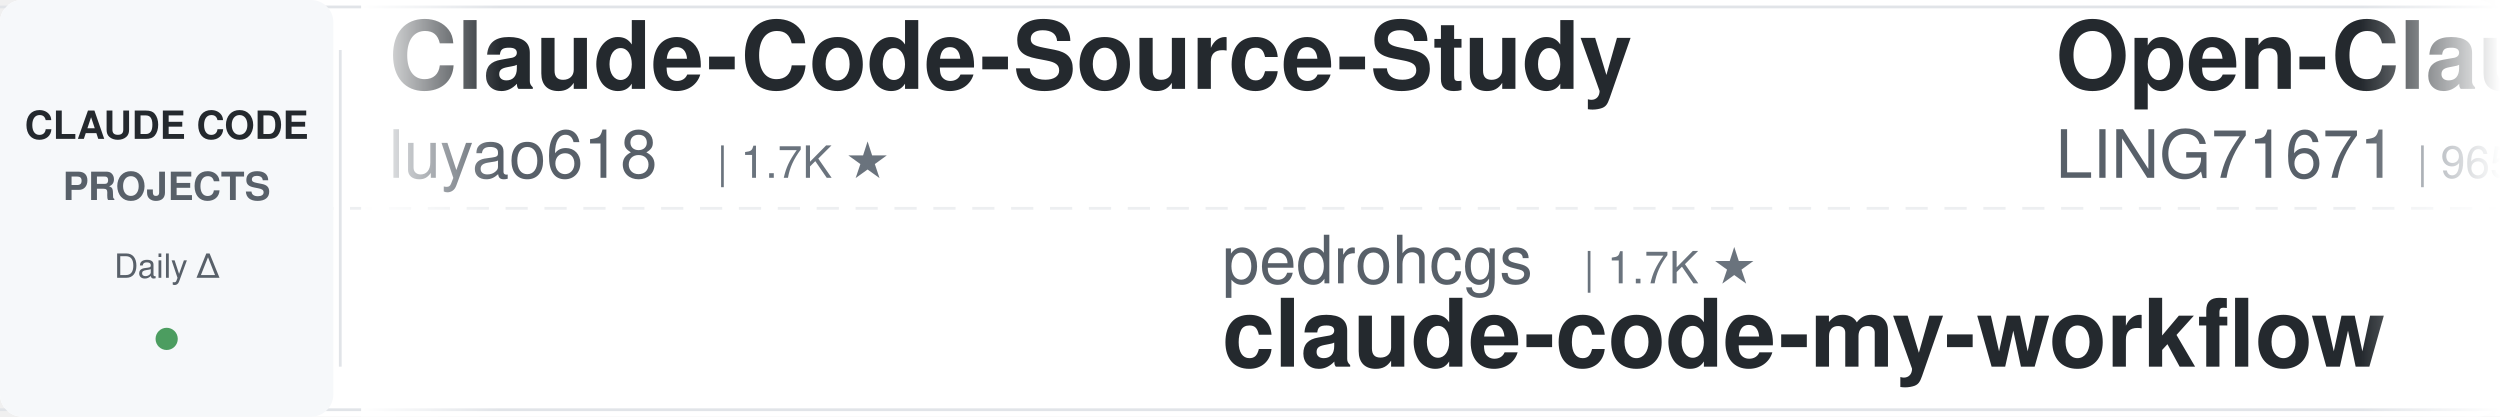
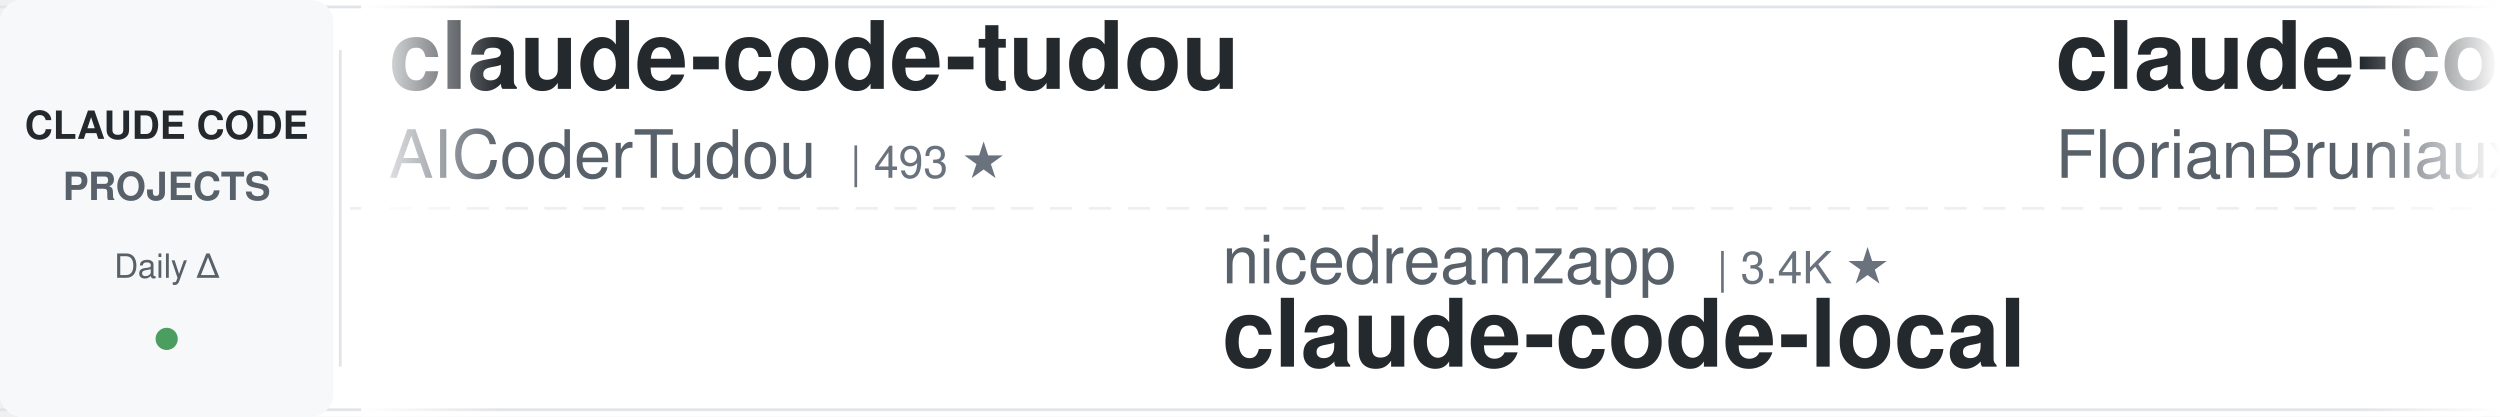
<svg xmlns="http://www.w3.org/2000/svg" width="900" height="150">
  <defs>
    <linearGradient id="leftFade" x1="0%" y1="0%" x2="100%" y2="0%">
      <stop offset="0%" style="stop-color:#ffffff;stop-opacity:1" />
      <stop offset="100%" style="stop-color:#ffffff;stop-opacity:0" />
    </linearGradient>
    <linearGradient id="rightFade" x1="0%" y1="0%" x2="100%" y2="0%">
      <stop offset="0%" style="stop-color:#ffffff;stop-opacity:0" />
      <stop offset="100%" style="stop-color:#ffffff;stop-opacity:1" />
    </linearGradient>
  </defs>
  <rect width="900" height="150" fill="#ffffff" rx="8" />
  <rect x="0" y="2" width="900" height="1" fill="#e1e4e8" />
  <rect x="0" y="147" width="900" height="1" fill="#e1e4e8" />
  <line x1="0" y1="75" x2="900" y2="75" stroke="#e1e4e8" stroke-width="1" stroke-dasharray="8 6" opacity="0.6" />
  <rect x="0" y="0" width="120" height="150" fill="#f6f8fa" rx="8" />
  <text x="60" y="50" font-family="-apple-system, BlinkMacSystemFont, 'Segoe UI', Helvetica, Arial, sans-serif" font-size="14" font-weight="600" fill="#24292e" text-anchor="middle">CLAUDE CODE</text>
  <text x="60" y="72" font-family="-apple-system, BlinkMacSystemFont, 'Segoe UI', Helvetica, Arial, sans-serif" font-size="14" font-weight="600" fill="#586069" text-anchor="middle">PROJECTS</text>
  <text x="60" y="100" font-family="-apple-system, BlinkMacSystemFont, 'Segoe UI', Helvetica, Arial, sans-serif" font-size="12" font-weight="500" fill="#586069" text-anchor="middle">Daily Δ</text>
  <circle cx="60" cy="122" r="4" fill="#22863a" opacity="0.8" />
  <rect x="122" y="18" width="1" height="114" fill="#e1e4e8" />
  <clipPath id="tickerClip">
    <rect x="130" y="0" width="770" height="150" />
  </clipPath>
  <g clip-path="url(#tickerClip)">
    <g id="tickerItems">
      <animateTransform attributeName="transform" attributeType="XML" type="translate" from="0 0" to="-3000 0" dur="54s" repeatCount="indefinite" />
      <g transform="translate(0, 0)">
-         <text x="140" y="32" font-family="-apple-system, BlinkMacSystemFont, 'Segoe UI', Helvetica, Arial, sans-serif" font-size="34" font-weight="600" fill="#24292e">Claude-Code-Source-Study</text>
-         <text x="140" y="64" font-family="-apple-system, BlinkMacSystemFont, 'Segoe UI', Helvetica, Arial, sans-serif" font-size="24" font-weight="400" fill="#586069">luyao618</text>
-         <text x="258" y="64" font-family="-apple-system, BlinkMacSystemFont, 'Segoe UI', Helvetica, Arial, sans-serif" font-size="16" font-weight="500" fill="#6a737d">| 1.7K ★</text>
+         <text x="140" y="32" font-family="-apple-system, BlinkMacSystemFont, 'Segoe UI', Helvetica, Arial, sans-serif" font-size="34" font-weight="600" fill="#24292e">claude-code-tudou</text>
+         <text x="140" y="64" font-family="-apple-system, BlinkMacSystemFont, 'Segoe UI', Helvetica, Arial, sans-serif" font-size="24" font-weight="400" fill="#586069">AICoderTudou</text>
+         <text x="306" y="64" font-family="-apple-system, BlinkMacSystemFont, 'Segoe UI', Helvetica, Arial, sans-serif" font-size="16" font-weight="500" fill="#6a737d">| 493 ★</text>
      </g>
      <g transform="translate(300, 0)">
-         <text x="140" y="102" font-family="-apple-system, BlinkMacSystemFont, 'Segoe UI', Helvetica, Arial, sans-serif" font-size="24" font-weight="400" fill="#586069">pedrohcgs</text>
-         <text x="270" y="102" font-family="-apple-system, BlinkMacSystemFont, 'Segoe UI', Helvetica, Arial, sans-serif" font-size="16" font-weight="500" fill="#6a737d">| 1.7K ★</text>
-         <text x="140" y="132" font-family="-apple-system, BlinkMacSystemFont, 'Segoe UI', Helvetica, Arial, sans-serif" font-size="34" font-weight="600" fill="#24292e">claude-code-my-workflow</text>
+         <text x="140" y="102" font-family="-apple-system, BlinkMacSystemFont, 'Segoe UI', Helvetica, Arial, sans-serif" font-size="24" font-weight="400" fill="#586069">nicedreamzapp</text>
+         <text x="318" y="102" font-family="-apple-system, BlinkMacSystemFont, 'Segoe UI', Helvetica, Arial, sans-serif" font-size="16" font-weight="500" fill="#6a737d">| 3.4K ★</text>
+         <text x="140" y="132" font-family="-apple-system, BlinkMacSystemFont, 'Segoe UI', Helvetica, Arial, sans-serif" font-size="34" font-weight="600" fill="#24292e">claude-code-local</text>
      </g>
      <g transform="translate(600, 0)">
-         <text x="140" y="32" font-family="-apple-system, BlinkMacSystemFont, 'Segoe UI', Helvetica, Arial, sans-serif" font-size="34" font-weight="600" fill="#24292e">Open-ClaudeCode</text>
-         <text x="140" y="64" font-family="-apple-system, BlinkMacSystemFont, 'Segoe UI', Helvetica, Arial, sans-serif" font-size="24" font-weight="400" fill="#586069">LING71671</text>
-         <text x="270" y="64" font-family="-apple-system, BlinkMacSystemFont, 'Segoe UI', Helvetica, Arial, sans-serif" font-size="16" font-weight="500" fill="#6a737d">| 965 ★</text>
+         <text x="140" y="32" font-family="-apple-system, BlinkMacSystemFont, 'Segoe UI', Helvetica, Arial, sans-serif" font-size="34" font-weight="600" fill="#24292e">claude-code-ultimate-gui...</text>
+         <text x="140" y="64" font-family="-apple-system, BlinkMacSystemFont, 'Segoe UI', Helvetica, Arial, sans-serif" font-size="24" font-weight="400" fill="#586069">FlorianBruniaux</text>
+         <text x="342" y="64" font-family="-apple-system, BlinkMacSystemFont, 'Segoe UI', Helvetica, Arial, sans-serif" font-size="16" font-weight="500" fill="#6a737d">| 6.2K ★</text>
      </g>
      <g transform="translate(900, 0)">
-         <text x="140" y="102" font-family="-apple-system, BlinkMacSystemFont, 'Segoe UI', Helvetica, Arial, sans-serif" font-size="24" font-weight="400" fill="#586069">shareAI-lab</text>
-         <text x="294" y="102" font-family="-apple-system, BlinkMacSystemFont, 'Segoe UI', Helvetica, Arial, sans-serif" font-size="16" font-weight="500" fill="#6a737d">| 78.5K ★</text>
-         <text x="140" y="132" font-family="-apple-system, BlinkMacSystemFont, 'Segoe UI', Helvetica, Arial, sans-serif" font-size="34" font-weight="600" fill="#24292e">learn-claude-code</text>
+         <text x="140" y="102" font-family="-apple-system, BlinkMacSystemFont, 'Segoe UI', Helvetica, Arial, sans-serif" font-size="24" font-weight="400" fill="#586069">huangserva</text>
+         <text x="282" y="102" font-family="-apple-system, BlinkMacSystemFont, 'Segoe UI', Helvetica, Arial, sans-serif" font-size="16" font-weight="500" fill="#6a737d">| 629 ★</text>
+         <text x="140" y="132" font-family="-apple-system, BlinkMacSystemFont, 'Segoe UI', Helvetica, Arial, sans-serif" font-size="34" font-weight="600" fill="#24292e">claude-code-cli</text>
      </g>
      <g transform="translate(1200, 0)">
-         <text x="140" y="32" font-family="-apple-system, BlinkMacSystemFont, 'Segoe UI', Helvetica, Arial, sans-serif" font-size="34" font-weight="600" fill="#24292e">claude-code-harness</text>
-         <text x="140" y="64" font-family="-apple-system, BlinkMacSystemFont, 'Segoe UI', Helvetica, Arial, sans-serif" font-size="24" font-weight="400" fill="#586069">Chachamaru127</text>
-         <text x="318" y="64" font-family="-apple-system, BlinkMacSystemFont, 'Segoe UI', Helvetica, Arial, sans-serif" font-size="16" font-weight="500" fill="#6a737d">| 3.2K ★</text>
+         <text x="140" y="32" font-family="-apple-system, BlinkMacSystemFont, 'Segoe UI', Helvetica, Arial, sans-serif" font-size="34" font-weight="600" fill="#24292e">everything-claude-code</text>
+         <text x="140" y="64" font-family="-apple-system, BlinkMacSystemFont, 'Segoe UI', Helvetica, Arial, sans-serif" font-size="24" font-weight="400" fill="#586069">WorldFlowAI</text>
+         <text x="294" y="64" font-family="-apple-system, BlinkMacSystemFont, 'Segoe UI', Helvetica, Arial, sans-serif" font-size="16" font-weight="500" fill="#6a737d">| 4.6K ★</text>
      </g>
      <g transform="translate(1500, 0)">
-         <text x="140" y="102" font-family="-apple-system, BlinkMacSystemFont, 'Segoe UI', Helvetica, Arial, sans-serif" font-size="24" font-weight="400" fill="#586069">Yuyz0112</text>
-         <text x="258" y="102" font-family="-apple-system, BlinkMacSystemFont, 'Segoe UI', Helvetica, Arial, sans-serif" font-size="16" font-weight="500" fill="#6a737d">| 2.4K ★</text>
-         <text x="140" y="132" font-family="-apple-system, BlinkMacSystemFont, 'Segoe UI', Helvetica, Arial, sans-serif" font-size="34" font-weight="600" fill="#24292e">claude-code-reverse</text>
+         <text x="140" y="102" font-family="-apple-system, BlinkMacSystemFont, 'Segoe UI', Helvetica, Arial, sans-serif" font-size="24" font-weight="400" fill="#586069">oboard</text>
+         <text x="234" y="102" font-family="-apple-system, BlinkMacSystemFont, 'Segoe UI', Helvetica, Arial, sans-serif" font-size="16" font-weight="500" fill="#6a737d">| 3.3K ★</text>
+         <text x="140" y="132" font-family="-apple-system, BlinkMacSystemFont, 'Segoe UI', Helvetica, Arial, sans-serif" font-size="34" font-weight="600" fill="#24292e">claude-code-rev</text>
      </g>
      <g transform="translate(1800, 0)">
-         <text x="140" y="32" font-family="-apple-system, BlinkMacSystemFont, 'Segoe UI', Helvetica, Arial, sans-serif" font-size="34" font-weight="600" fill="#24292e">Dive-into-Claude-Code</text>
-         <text x="140" y="64" font-family="-apple-system, BlinkMacSystemFont, 'Segoe UI', Helvetica, Arial, sans-serif" font-size="24" font-weight="400" fill="#586069">VILA-Lab</text>
-         <text x="258" y="64" font-family="-apple-system, BlinkMacSystemFont, 'Segoe UI', Helvetica, Arial, sans-serif" font-size="16" font-weight="500" fill="#6a737d">| 2.2K ★</text>
+         <text x="140" y="32" font-family="-apple-system, BlinkMacSystemFont, 'Segoe UI', Helvetica, Arial, sans-serif" font-size="34" font-weight="600" fill="#24292e">ClaudeCodeAgents</text>
+         <text x="140" y="64" font-family="-apple-system, BlinkMacSystemFont, 'Segoe UI', Helvetica, Arial, sans-serif" font-size="24" font-weight="400" fill="#586069">darcyegb</text>
+         <text x="258" y="64" font-family="-apple-system, BlinkMacSystemFont, 'Segoe UI', Helvetica, Arial, sans-serif" font-size="16" font-weight="500" fill="#6a737d">| 775 ★</text>
      </g>
      <g transform="translate(2100, 0)">
+         <text x="140" y="102" font-family="-apple-system, BlinkMacSystemFont, 'Segoe UI', Helvetica, Arial, sans-serif" font-size="24" font-weight="400" fill="#586069">techjarves</text>
+         <text x="282" y="102" font-family="-apple-system, BlinkMacSystemFont, 'Segoe UI', Helvetica, Arial, sans-serif" font-size="16" font-weight="500" fill="#6a737d">| 1.6K ★</text>
+         <text x="140" y="132" font-family="-apple-system, BlinkMacSystemFont, 'Segoe UI', Helvetica, Arial, sans-serif" font-size="34" font-weight="600" fill="#24292e">ClaudeCode-Portable</text>
+       </g>
+       <g transform="translate(2400, 0)">
+         <text x="140" y="32" font-family="-apple-system, BlinkMacSystemFont, 'Segoe UI', Helvetica, Arial, sans-serif" font-size="34" font-weight="600" fill="#24292e">claude-code-from-source</text>
+         <text x="140" y="64" font-family="-apple-system, BlinkMacSystemFont, 'Segoe UI', Helvetica, Arial, sans-serif" font-size="24" font-weight="400" fill="#586069">alejandrobalderas</text>
+         <text x="366" y="64" font-family="-apple-system, BlinkMacSystemFont, 'Segoe UI', Helvetica, Arial, sans-serif" font-size="16" font-weight="500" fill="#6a737d">| 3.0K ★</text>
+       </g>
+       <g transform="translate(2700, 0)">
        <text x="140" y="102" font-family="-apple-system, BlinkMacSystemFont, 'Segoe UI', Helvetica, Arial, sans-serif" font-size="24" font-weight="400" fill="#586069">Cranot</text>
        <text x="234" y="102" font-family="-apple-system, BlinkMacSystemFont, 'Segoe UI', Helvetica, Arial, sans-serif" font-size="16" font-weight="500" fill="#6a737d">| 2.9K ★</text>
        <text x="140" y="132" font-family="-apple-system, BlinkMacSystemFont, 'Segoe UI', Helvetica, Arial, sans-serif" font-size="34" font-weight="600" fill="#24292e">claude-code-guide</text>
      </g>
-       <g transform="translate(2400, 0)">
-         <text x="140" y="32" font-family="-apple-system, BlinkMacSystemFont, 'Segoe UI', Helvetica, Arial, sans-serif" font-size="34" font-weight="600" fill="#24292e">claude-code-router</text>
-         <text x="140" y="64" font-family="-apple-system, BlinkMacSystemFont, 'Segoe UI', Helvetica, Arial, sans-serif" font-size="24" font-weight="400" fill="#586069">musistudio</text>
-         <text x="282" y="64" font-family="-apple-system, BlinkMacSystemFont, 'Segoe UI', Helvetica, Arial, sans-serif" font-size="16" font-weight="500" fill="#6a737d">| 37.7K ★</text>
-       </g>
-       <g transform="translate(2700, 0)">
-         <text x="140" y="102" font-family="-apple-system, BlinkMacSystemFont, 'Segoe UI', Helvetica, Arial, sans-serif" font-size="24" font-weight="400" fill="#586069">frankbria</text>
-         <text x="270" y="102" font-family="-apple-system, BlinkMacSystemFont, 'Segoe UI', Helvetica, Arial, sans-serif" font-size="16" font-weight="500" fill="#6a737d">| 9.7K ★</text>
-         <text x="140" y="132" font-family="-apple-system, BlinkMacSystemFont, 'Segoe UI', Helvetica, Arial, sans-serif" font-size="34" font-weight="600" fill="#24292e">ralph-claude-code</text>
-       </g>
      <g transform="translate(3000, 0)">
-         <text x="140" y="32" font-family="-apple-system, BlinkMacSystemFont, 'Segoe UI', Helvetica, Arial, sans-serif" font-size="34" font-weight="600" fill="#24292e">Claude-Code-Source-Study</text>
-         <text x="140" y="64" font-family="-apple-system, BlinkMacSystemFont, 'Segoe UI', Helvetica, Arial, sans-serif" font-size="24" font-weight="400" fill="#586069">luyao618</text>
-         <text x="258" y="64" font-family="-apple-system, BlinkMacSystemFont, 'Segoe UI', Helvetica, Arial, sans-serif" font-size="16" font-weight="500" fill="#6a737d">| 1.7K ★</text>
+         <text x="140" y="32" font-family="-apple-system, BlinkMacSystemFont, 'Segoe UI', Helvetica, Arial, sans-serif" font-size="34" font-weight="600" fill="#24292e">claude-code-tudou</text>
+         <text x="140" y="64" font-family="-apple-system, BlinkMacSystemFont, 'Segoe UI', Helvetica, Arial, sans-serif" font-size="24" font-weight="400" fill="#586069">AICoderTudou</text>
+         <text x="306" y="64" font-family="-apple-system, BlinkMacSystemFont, 'Segoe UI', Helvetica, Arial, sans-serif" font-size="16" font-weight="500" fill="#6a737d">| 493 ★</text>
      </g>
      <g transform="translate(3300, 0)">
-         <text x="140" y="102" font-family="-apple-system, BlinkMacSystemFont, 'Segoe UI', Helvetica, Arial, sans-serif" font-size="24" font-weight="400" fill="#586069">pedrohcgs</text>
-         <text x="270" y="102" font-family="-apple-system, BlinkMacSystemFont, 'Segoe UI', Helvetica, Arial, sans-serif" font-size="16" font-weight="500" fill="#6a737d">| 1.7K ★</text>
-         <text x="140" y="132" font-family="-apple-system, BlinkMacSystemFont, 'Segoe UI', Helvetica, Arial, sans-serif" font-size="34" font-weight="600" fill="#24292e">claude-code-my-workflow</text>
+         <text x="140" y="102" font-family="-apple-system, BlinkMacSystemFont, 'Segoe UI', Helvetica, Arial, sans-serif" font-size="24" font-weight="400" fill="#586069">nicedreamzapp</text>
+         <text x="318" y="102" font-family="-apple-system, BlinkMacSystemFont, 'Segoe UI', Helvetica, Arial, sans-serif" font-size="16" font-weight="500" fill="#6a737d">| 3.4K ★</text>
+         <text x="140" y="132" font-family="-apple-system, BlinkMacSystemFont, 'Segoe UI', Helvetica, Arial, sans-serif" font-size="34" font-weight="600" fill="#24292e">claude-code-local</text>
      </g>
      <g transform="translate(3600, 0)">
-         <text x="140" y="32" font-family="-apple-system, BlinkMacSystemFont, 'Segoe UI', Helvetica, Arial, sans-serif" font-size="34" font-weight="600" fill="#24292e">Open-ClaudeCode</text>
-         <text x="140" y="64" font-family="-apple-system, BlinkMacSystemFont, 'Segoe UI', Helvetica, Arial, sans-serif" font-size="24" font-weight="400" fill="#586069">LING71671</text>
-         <text x="270" y="64" font-family="-apple-system, BlinkMacSystemFont, 'Segoe UI', Helvetica, Arial, sans-serif" font-size="16" font-weight="500" fill="#6a737d">| 965 ★</text>
+         <text x="140" y="32" font-family="-apple-system, BlinkMacSystemFont, 'Segoe UI', Helvetica, Arial, sans-serif" font-size="34" font-weight="600" fill="#24292e">claude-code-ultimate-gui...</text>
+         <text x="140" y="64" font-family="-apple-system, BlinkMacSystemFont, 'Segoe UI', Helvetica, Arial, sans-serif" font-size="24" font-weight="400" fill="#586069">FlorianBruniaux</text>
+         <text x="342" y="64" font-family="-apple-system, BlinkMacSystemFont, 'Segoe UI', Helvetica, Arial, sans-serif" font-size="16" font-weight="500" fill="#6a737d">| 6.2K ★</text>
      </g>
      <g transform="translate(3900, 0)">
-         <text x="140" y="102" font-family="-apple-system, BlinkMacSystemFont, 'Segoe UI', Helvetica, Arial, sans-serif" font-size="24" font-weight="400" fill="#586069">shareAI-lab</text>
-         <text x="294" y="102" font-family="-apple-system, BlinkMacSystemFont, 'Segoe UI', Helvetica, Arial, sans-serif" font-size="16" font-weight="500" fill="#6a737d">| 78.5K ★</text>
-         <text x="140" y="132" font-family="-apple-system, BlinkMacSystemFont, 'Segoe UI', Helvetica, Arial, sans-serif" font-size="34" font-weight="600" fill="#24292e">learn-claude-code</text>
+         <text x="140" y="102" font-family="-apple-system, BlinkMacSystemFont, 'Segoe UI', Helvetica, Arial, sans-serif" font-size="24" font-weight="400" fill="#586069">huangserva</text>
+         <text x="282" y="102" font-family="-apple-system, BlinkMacSystemFont, 'Segoe UI', Helvetica, Arial, sans-serif" font-size="16" font-weight="500" fill="#6a737d">| 629 ★</text>
+         <text x="140" y="132" font-family="-apple-system, BlinkMacSystemFont, 'Segoe UI', Helvetica, Arial, sans-serif" font-size="34" font-weight="600" fill="#24292e">claude-code-cli</text>
      </g>
    </g>
  </g>
  <rect x="130" y="0" width="50" height="150" fill="url(#leftFade)" />
  <rect x="850" y="0" width="50" height="150" fill="url(#rightFade)" />
</svg>
